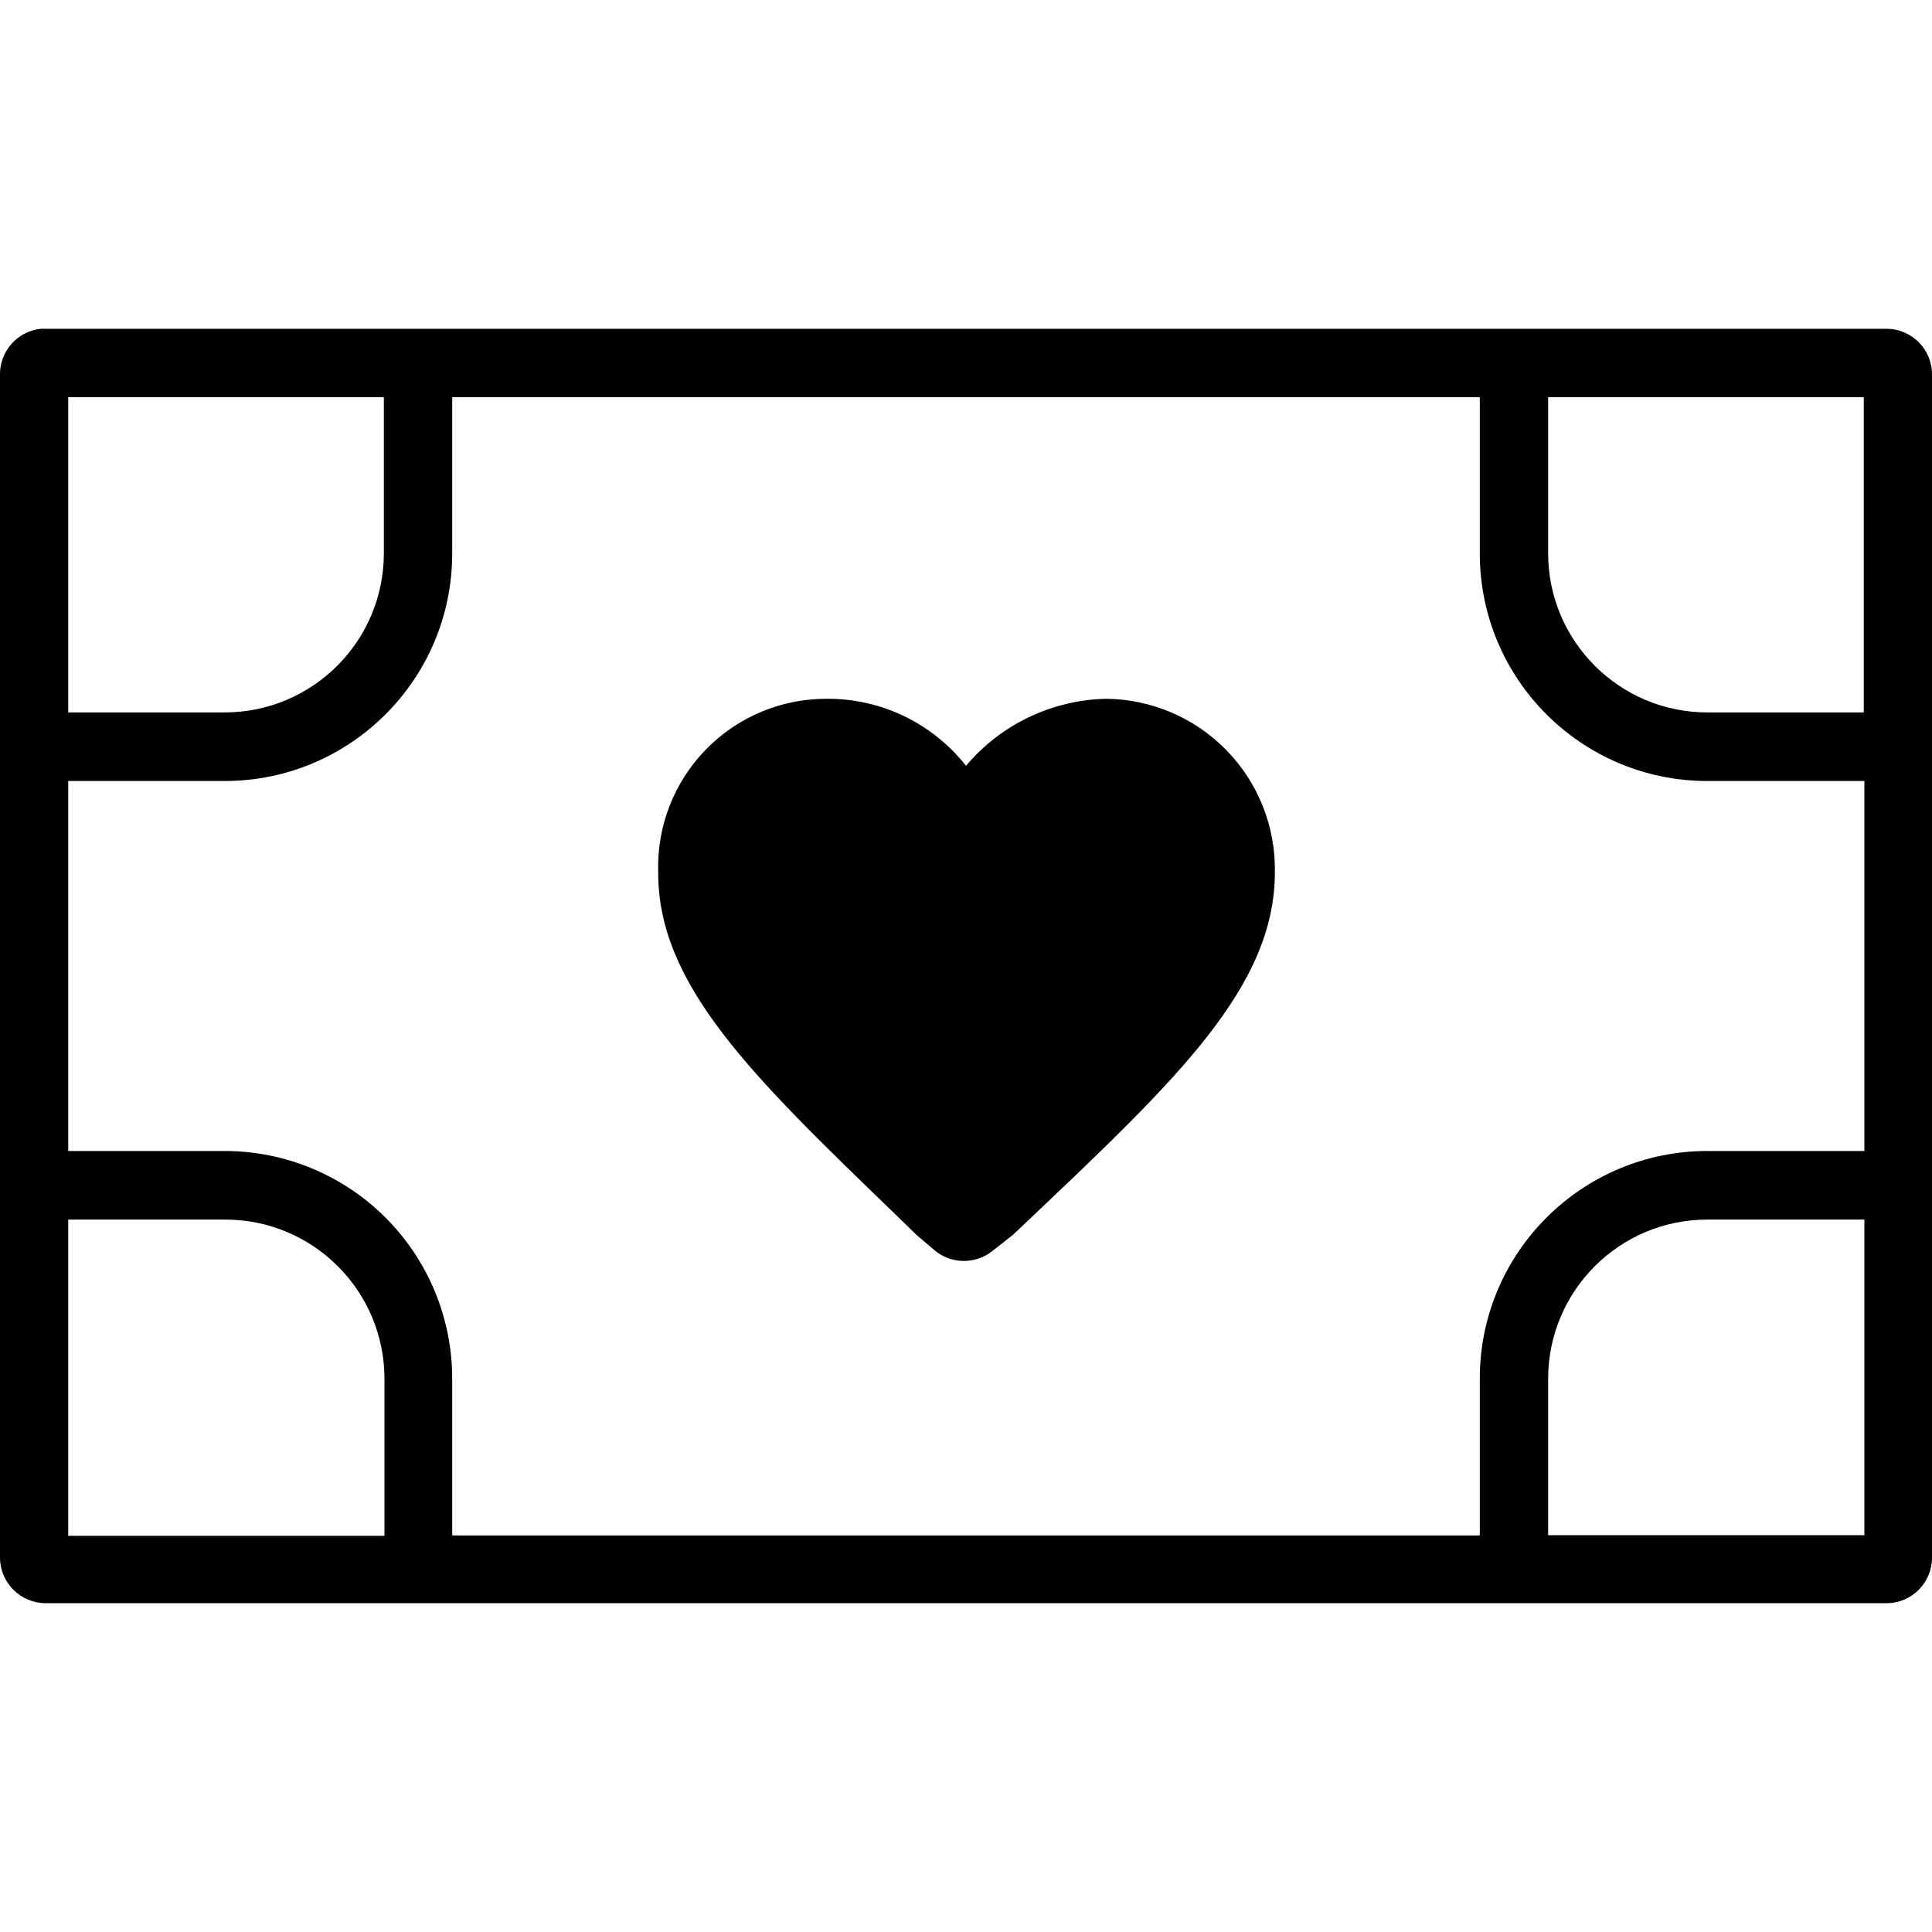
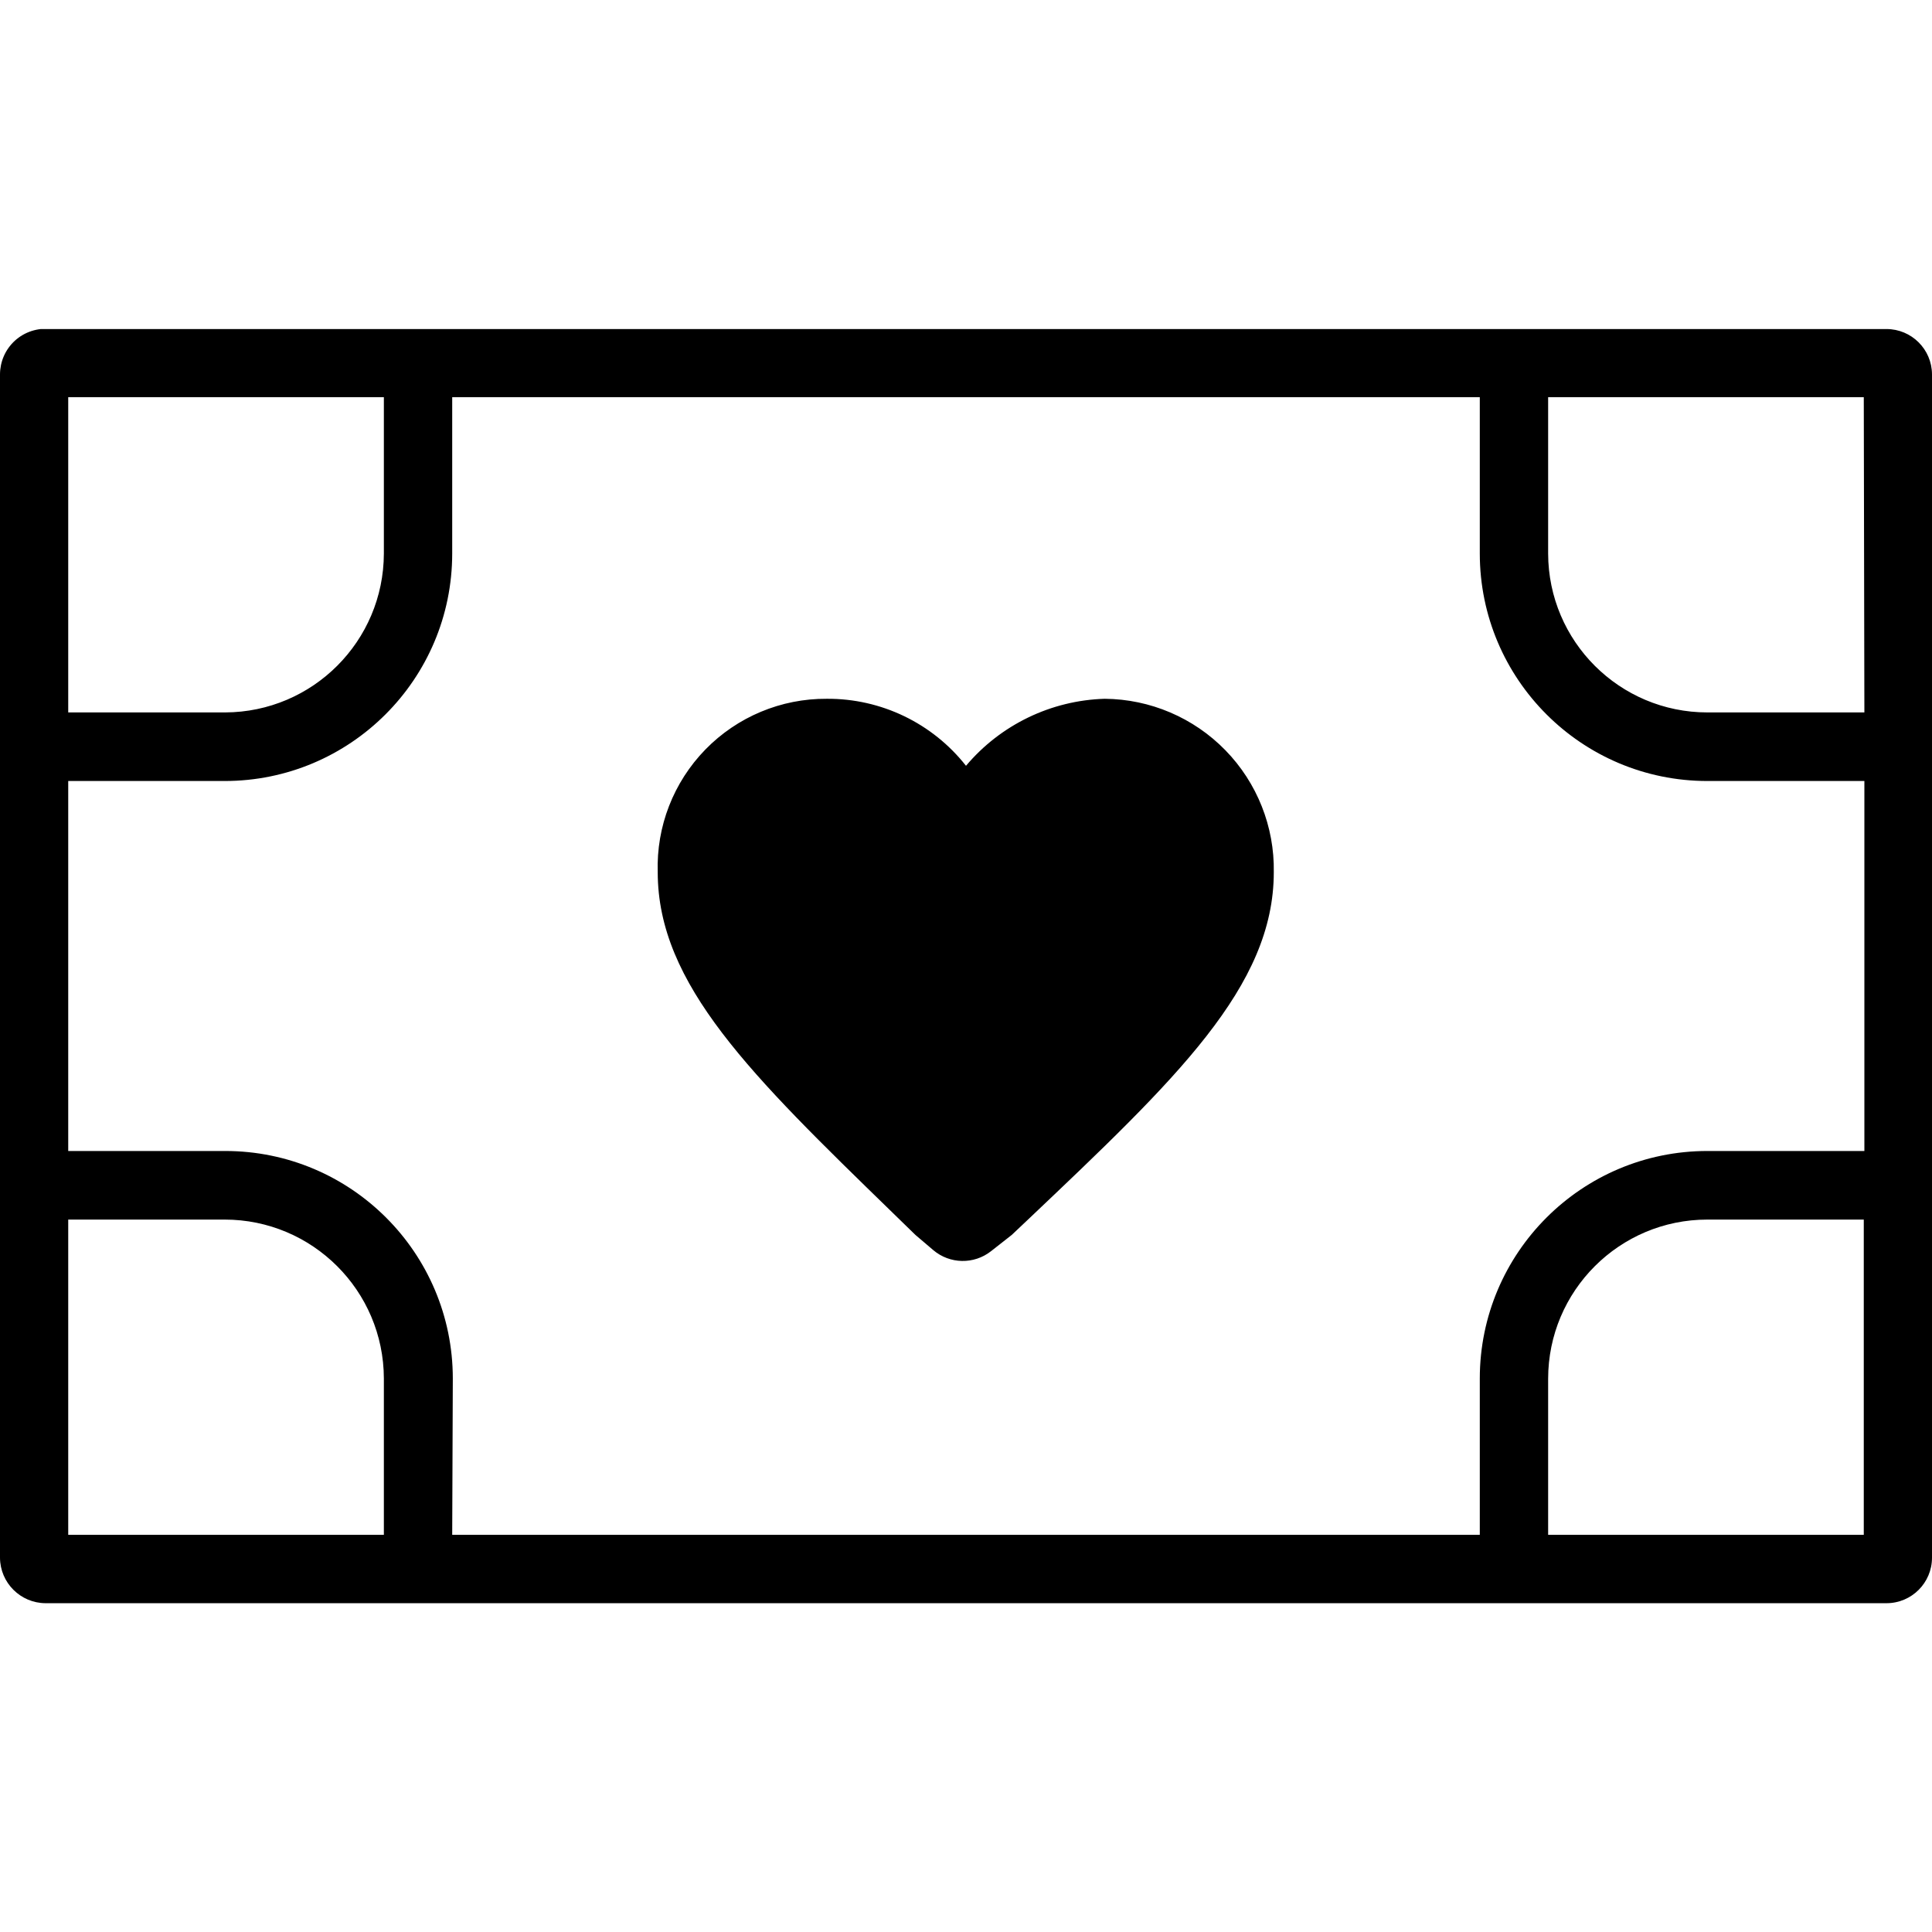
<svg xmlns="http://www.w3.org/2000/svg" id="Layer_1" data-name="Layer 1" viewBox="0 0 16 16">
-   <path d="M7.4,10.042l.19.185.148.126h0a.378.378,0,0,0,.478.009l.172-.135.126-.119c1.237-1.173,2.044-1.937,2.044-2.885a1.412,1.412,0,0,0-1.4-1.436A1.563,1.563,0,0,0,8,6.342a1.455,1.455,0,0,0-1.149-.555,1.392,1.392,0,0,0-1.4,1.436C5.447,8.153,6.224,8.907,7.4,10.042Z" />
-   <path d="M15.623,2.723H.377l-.039,0a.385.385,0,0,0-.15.049.378.378,0,0,0-.18.25A.384.384,0,0,0,0,3.1v9.8H0a.379.379,0,0,0,.377.377H15.623A.377.377,0,0,0,16,12.9V3.1A.377.377,0,0,0,15.623,2.723ZM3.179,4.584A1.319,1.319,0,0,1,1.86,5.9H.565V3.289H3.179ZM.565,10.1h1.3a1.319,1.319,0,0,1,1.319,1.319v1.3H.565Zm3.18,1.319A1.885,1.885,0,0,0,1.86,9.532H.565V6.468h1.3A1.885,1.885,0,0,0,3.745,4.584V3.289h8.51V4.584A1.885,1.885,0,0,0,14.14,6.468h1.3V9.532H14.14a1.885,1.885,0,0,0-1.885,1.884v1.3H3.745ZM15.435,5.9H14.14a1.319,1.319,0,0,1-1.319-1.319h0V3.289h2.614Zm-2.614,5.513A1.319,1.319,0,0,1,14.14,10.1h1.3v2.614H12.821Z" />
+   <path d="M5.447,7.223a1.392,1.392,0,0,1,1.4-1.436A1.455,1.455,0,0,1,8,6.342a1.563,1.563,0,0,1,1.149-.555,1.412,1.412,0,0,1,1.4,1.436c0,.948-.807,1.712-2.044,2.885l-.126.119-.172.135a.378.378,0,0,1-.478-.009h0l-.148-.126-.19-.185C6.224,8.907,5.447,8.153,5.447,7.223ZM16,3.1v9.8a.377.377,0,0,1-.377.377H.377A.379.379,0,0,1,0,12.9H0V3.1a.384.384,0,0,1,.008-.076.378.378,0,0,1,.18-.25.385.385,0,0,1,.15-.049l.039,0H15.623A.377.377,0,0,1,16,3.1ZM3.179,3.289H.565V5.9h1.3A1.319,1.319,0,0,0,3.179,4.584ZM.565,12.711H3.179V11.416A1.319,1.319,0,0,0,1.86,10.1H.565Zm3.18,0h8.51V11.416A1.885,1.885,0,0,1,14.14,9.532h1.3V6.468H14.14a1.885,1.885,0,0,1-1.885-1.884V3.289H3.745V4.584A1.885,1.885,0,0,1,1.86,6.468H.565V9.532h1.3a1.885,1.885,0,0,1,1.885,1.884Zm11.69-9.422H12.821V4.584h0A1.319,1.319,0,0,0,14.14,5.9h1.3Zm-2.614,9.422h2.614V10.1H14.14a1.319,1.319,0,0,0-1.319,1.319Z" />
</svg>
